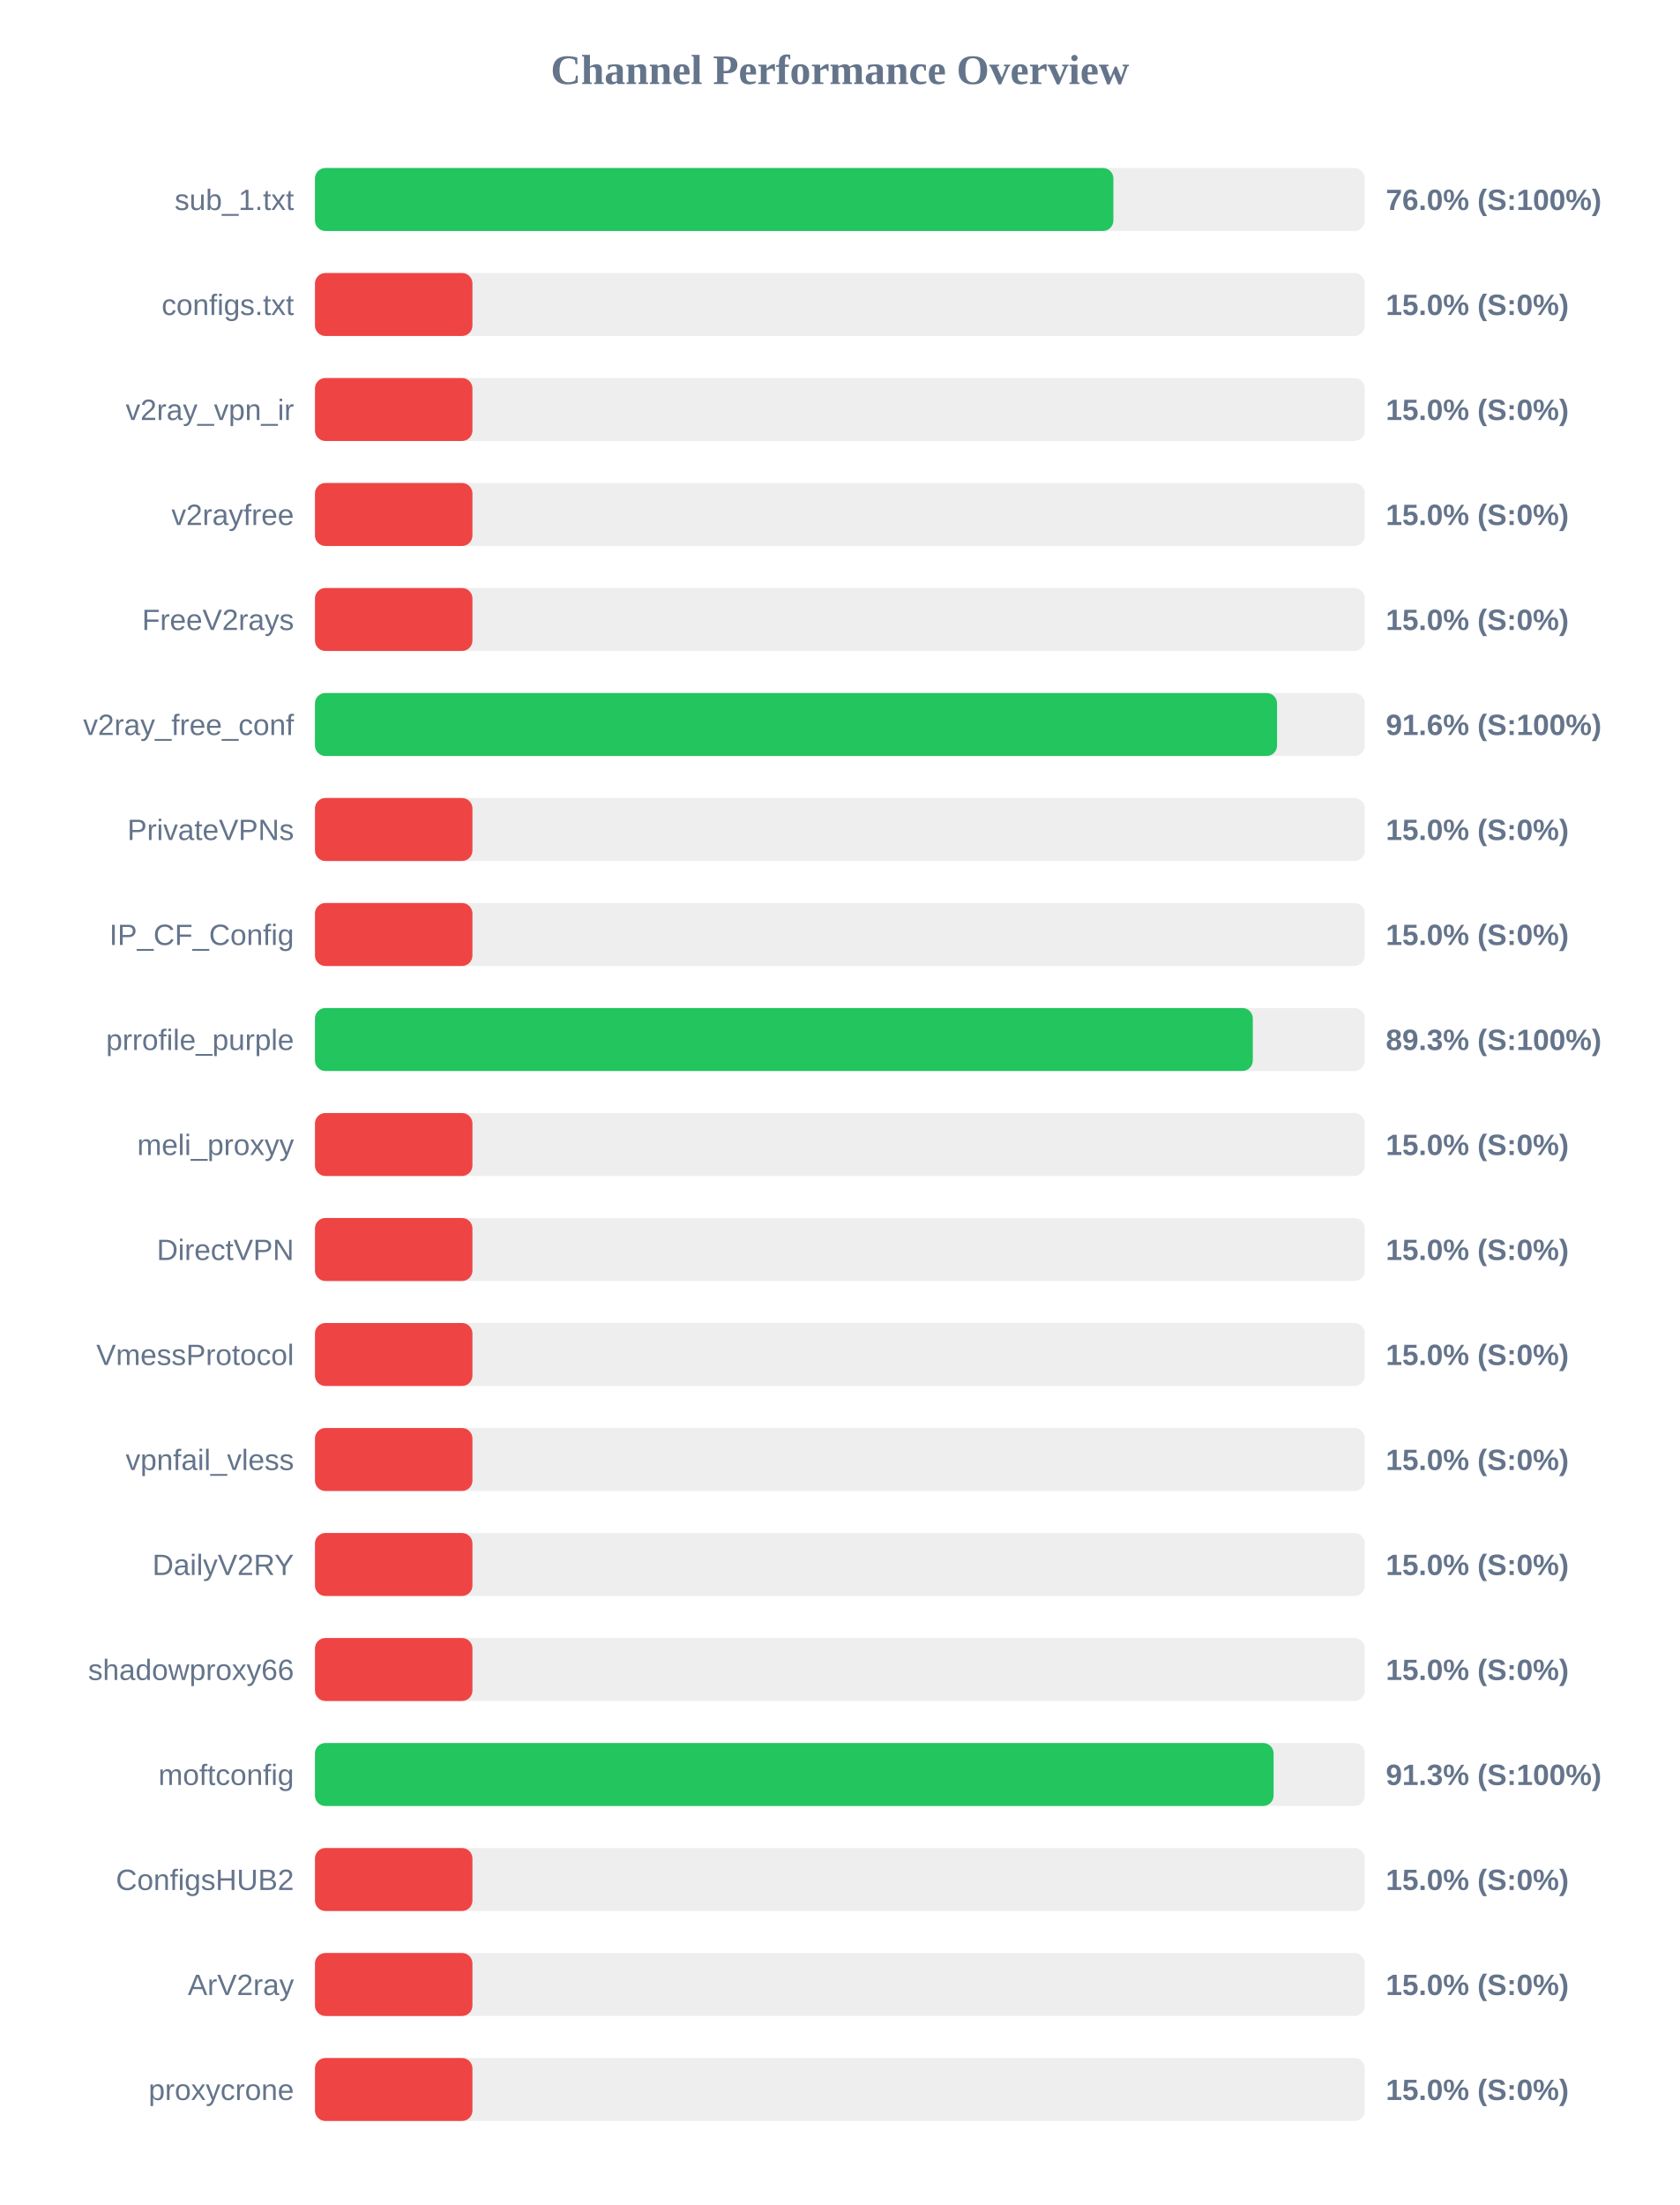
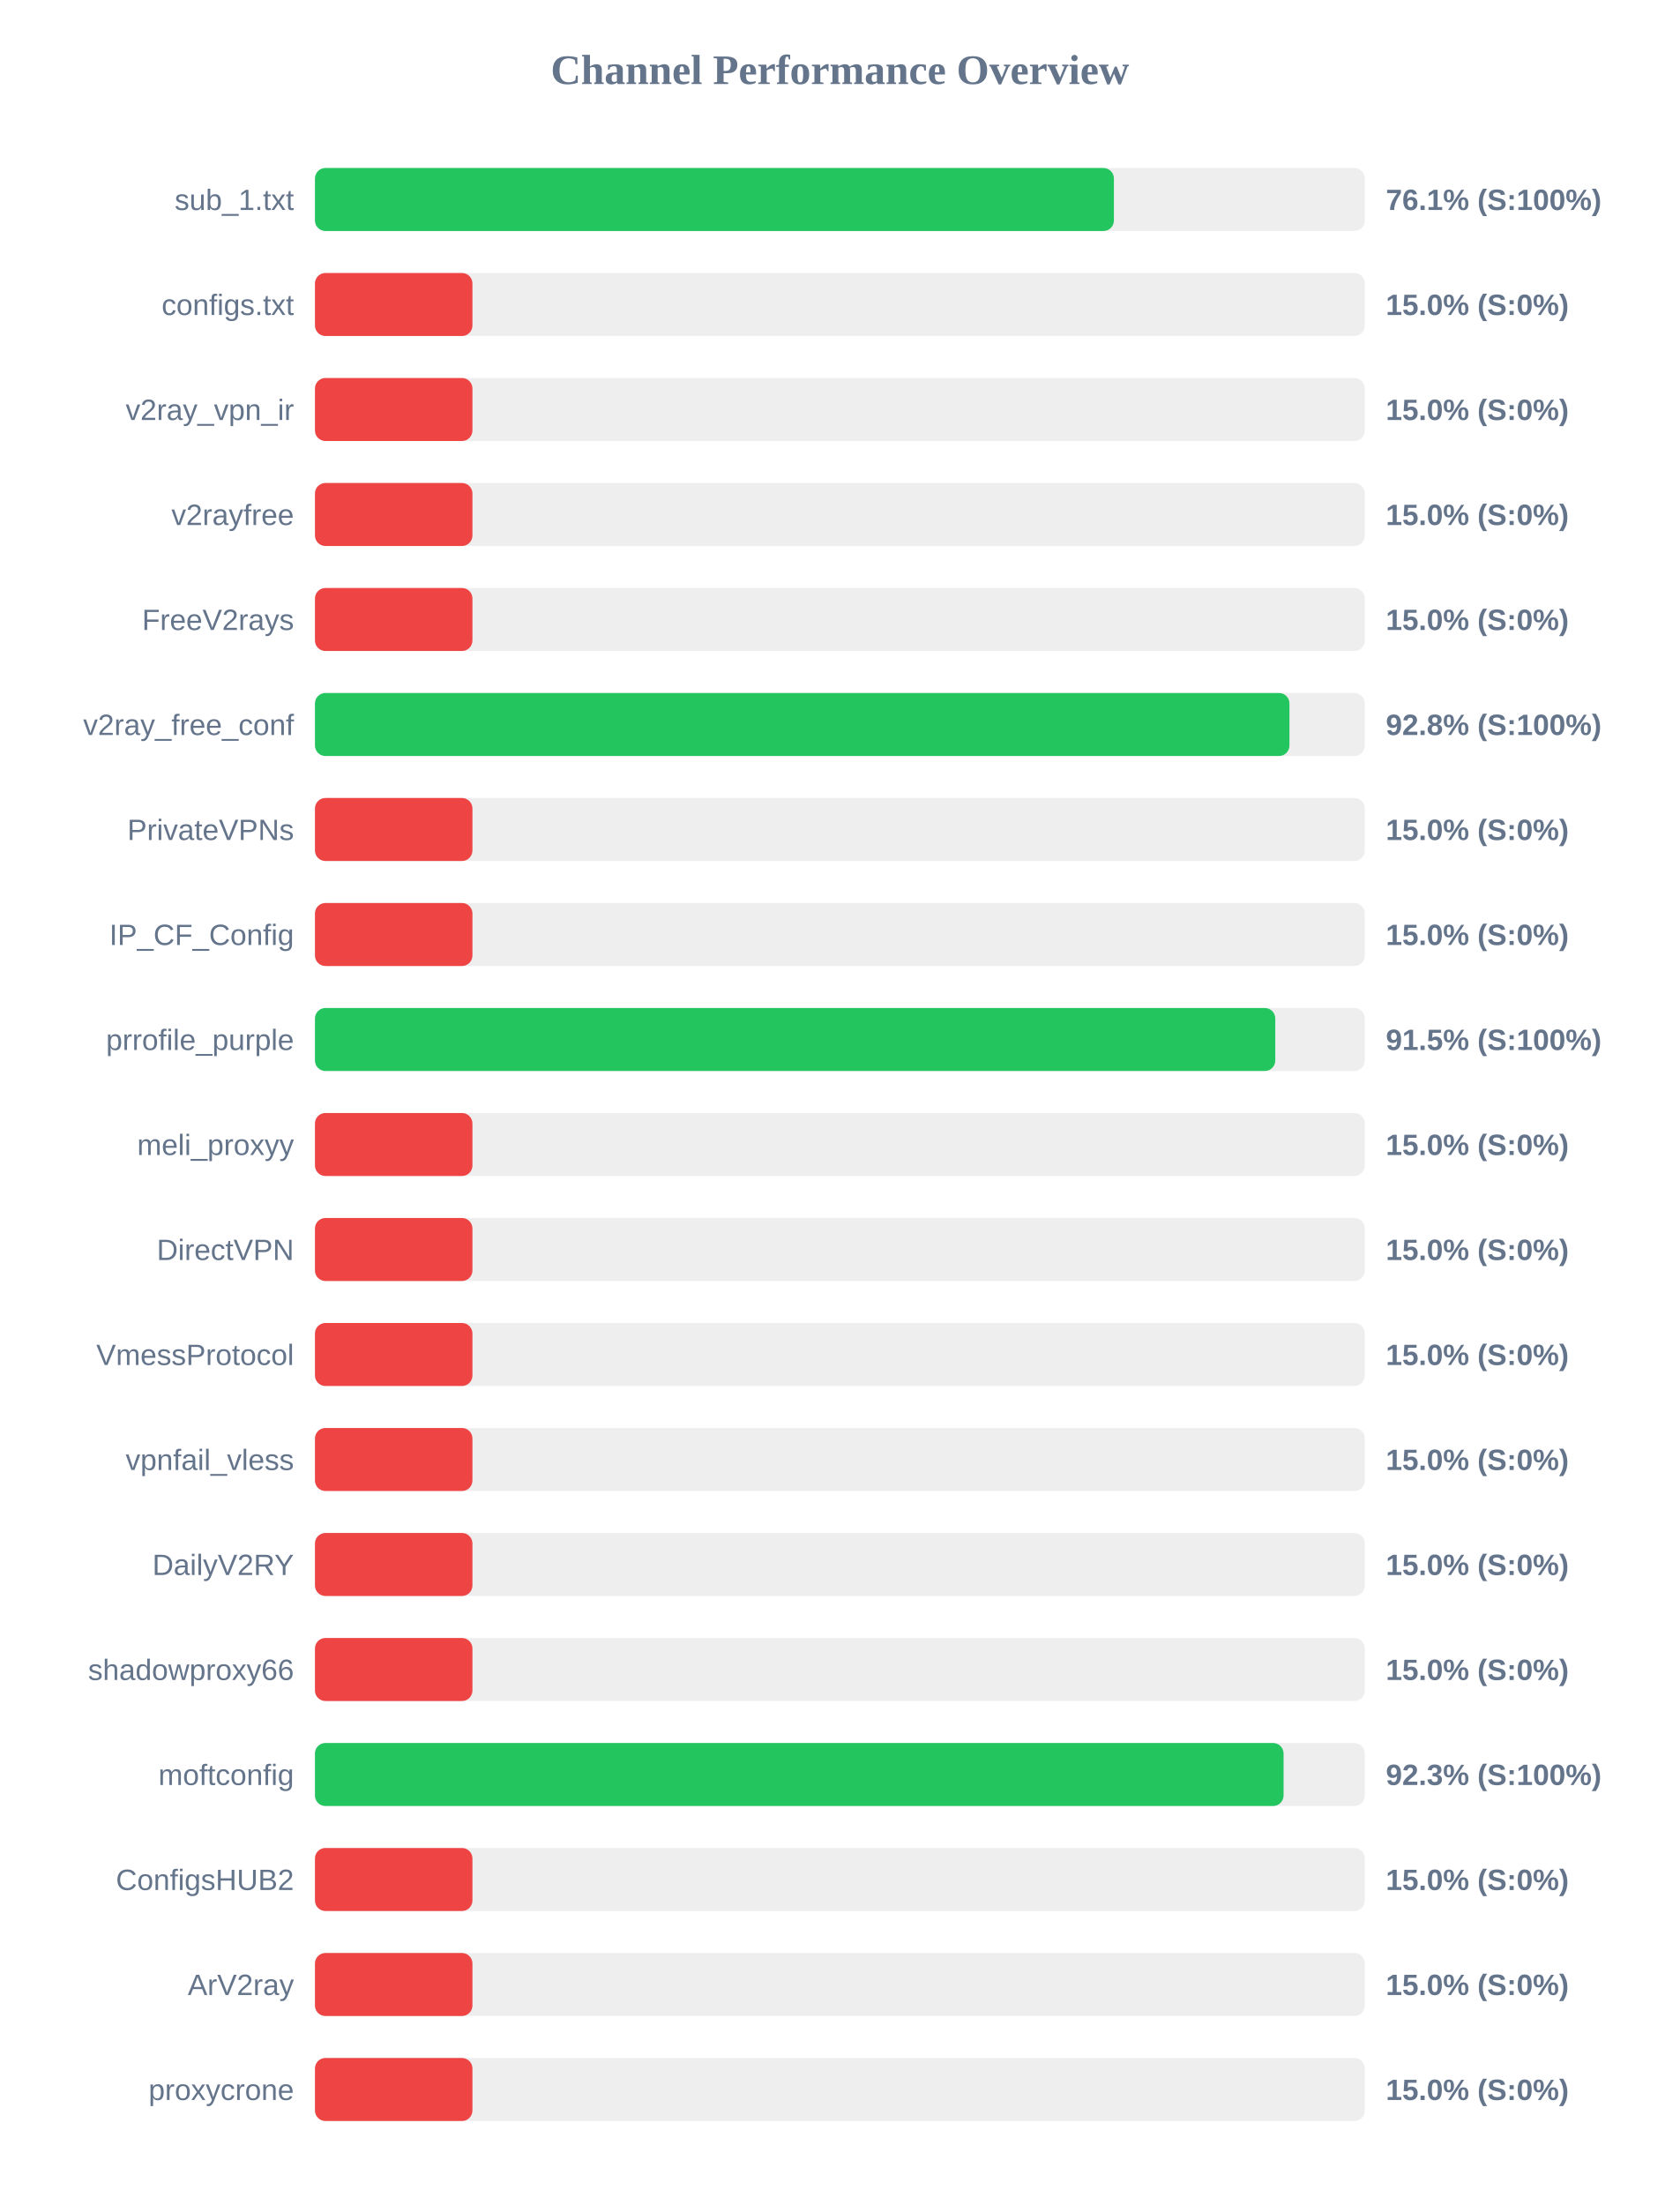
<svg xmlns="http://www.w3.org/2000/svg" width="800" height="1050" version="1.1">
  <style>
        .row { font: 14px Arial; fill: #64748b; }
        .score { font: bold 14px Arial; fill: #64748b; }
    </style>
  <text x="400" y="40" text-anchor="middle" font-size="20px" font-weight="bold" fill="#64748b">Channel Performance Overview</text>
  <rect x="150" y="80" width="500" height="30" fill="#eee" rx="5" />
-   <rect x="150" y="80" width="380.25" height="30" fill="#22c55e" rx="5" />
+   <rect x="150" y="80" width="380.5" height="30" fill="#22c55e" rx="5" />
  <text x="140" y="100" text-anchor="end" class="row">sub_1.txt</text>
-   <text x="660" y="100" text-anchor="start" class="score">76.0% (S:100%)</text>
+   <text x="660" y="100" text-anchor="start" class="score">76.1% (S:100%)</text>
  <rect x="150" y="130" width="500" height="30" fill="#eee" rx="5" />
  <rect x="150" y="130" width="75.0" height="30" fill="#ef4444" rx="5" />
  <text x="140" y="150" text-anchor="end" class="row">configs.txt</text>
  <text x="660" y="150" text-anchor="start" class="score">15.0% (S:0%)</text>
  <rect x="150" y="180" width="500" height="30" fill="#eee" rx="5" />
  <rect x="150" y="180" width="75.0" height="30" fill="#ef4444" rx="5" />
  <text x="140" y="200" text-anchor="end" class="row">v2ray_vpn_ir</text>
  <text x="660" y="200" text-anchor="start" class="score">15.0% (S:0%)</text>
  <rect x="150" y="230" width="500" height="30" fill="#eee" rx="5" />
  <rect x="150" y="230" width="75.0" height="30" fill="#ef4444" rx="5" />
  <text x="140" y="250" text-anchor="end" class="row">v2rayfree</text>
  <text x="660" y="250" text-anchor="start" class="score">15.0% (S:0%)</text>
  <rect x="150" y="280" width="500" height="30" fill="#eee" rx="5" />
  <rect x="150" y="280" width="75.0" height="30" fill="#ef4444" rx="5" />
  <text x="140" y="300" text-anchor="end" class="row">FreeV2rays</text>
  <text x="660" y="300" text-anchor="start" class="score">15.0% (S:0%)</text>
  <rect x="150" y="330" width="500" height="30" fill="#eee" rx="5" />
-   <rect x="150" y="330" width="458.2" height="30" fill="#22c55e" rx="5" />
+   <rect x="150" y="330" width="464.1" height="30" fill="#22c55e" rx="5" />
  <text x="140" y="350" text-anchor="end" class="row">v2ray_free_conf</text>
-   <text x="660" y="350" text-anchor="start" class="score">91.6% (S:100%)</text>
+   <text x="660" y="350" text-anchor="start" class="score">92.8% (S:100%)</text>
  <rect x="150" y="380" width="500" height="30" fill="#eee" rx="5" />
  <rect x="150" y="380" width="75.0" height="30" fill="#ef4444" rx="5" />
  <text x="140" y="400" text-anchor="end" class="row">PrivateVPNs</text>
  <text x="660" y="400" text-anchor="start" class="score">15.0% (S:0%)</text>
  <rect x="150" y="430" width="500" height="30" fill="#eee" rx="5" />
  <rect x="150" y="430" width="75.0" height="30" fill="#ef4444" rx="5" />
  <text x="140" y="450" text-anchor="end" class="row">IP_CF_Config</text>
  <text x="660" y="450" text-anchor="start" class="score">15.0% (S:0%)</text>
  <rect x="150" y="480" width="500" height="30" fill="#eee" rx="5" />
-   <rect x="150" y="480" width="446.65" height="30" fill="#22c55e" rx="5" />
+   <rect x="150" y="480" width="457.35" height="30" fill="#22c55e" rx="5" />
  <text x="140" y="500" text-anchor="end" class="row">prrofile_purple</text>
-   <text x="660" y="500" text-anchor="start" class="score">89.3% (S:100%)</text>
+   <text x="660" y="500" text-anchor="start" class="score">91.5% (S:100%)</text>
  <rect x="150" y="530" width="500" height="30" fill="#eee" rx="5" />
  <rect x="150" y="530" width="75.0" height="30" fill="#ef4444" rx="5" />
  <text x="140" y="550" text-anchor="end" class="row">meli_proxyy</text>
  <text x="660" y="550" text-anchor="start" class="score">15.0% (S:0%)</text>
  <rect x="150" y="580" width="500" height="30" fill="#eee" rx="5" />
  <rect x="150" y="580" width="75.0" height="30" fill="#ef4444" rx="5" />
  <text x="140" y="600" text-anchor="end" class="row">DirectVPN</text>
  <text x="660" y="600" text-anchor="start" class="score">15.0% (S:0%)</text>
  <rect x="150" y="630" width="500" height="30" fill="#eee" rx="5" />
  <rect x="150" y="630" width="75.0" height="30" fill="#ef4444" rx="5" />
  <text x="140" y="650" text-anchor="end" class="row">VmessProtocol</text>
  <text x="660" y="650" text-anchor="start" class="score">15.0% (S:0%)</text>
  <rect x="150" y="680" width="500" height="30" fill="#eee" rx="5" />
  <rect x="150" y="680" width="75.0" height="30" fill="#ef4444" rx="5" />
  <text x="140" y="700" text-anchor="end" class="row">vpnfail_vless</text>
  <text x="660" y="700" text-anchor="start" class="score">15.0% (S:0%)</text>
  <rect x="150" y="730" width="500" height="30" fill="#eee" rx="5" />
  <rect x="150" y="730" width="75.0" height="30" fill="#ef4444" rx="5" />
  <text x="140" y="750" text-anchor="end" class="row">DailyV2RY</text>
  <text x="660" y="750" text-anchor="start" class="score">15.0% (S:0%)</text>
  <rect x="150" y="780" width="500" height="30" fill="#eee" rx="5" />
  <rect x="150" y="780" width="75.0" height="30" fill="#ef4444" rx="5" />
  <text x="140" y="800" text-anchor="end" class="row">shadowproxy66</text>
  <text x="660" y="800" text-anchor="start" class="score">15.0% (S:0%)</text>
  <rect x="150" y="830" width="500" height="30" fill="#eee" rx="5" />
-   <rect x="150" y="830" width="456.55" height="30" fill="#22c55e" rx="5" />
+   <rect x="150" y="830" width="461.3" height="30" fill="#22c55e" rx="5" />
  <text x="140" y="850" text-anchor="end" class="row">moftconfig</text>
-   <text x="660" y="850" text-anchor="start" class="score">91.3% (S:100%)</text>
+   <text x="660" y="850" text-anchor="start" class="score">92.3% (S:100%)</text>
  <rect x="150" y="880" width="500" height="30" fill="#eee" rx="5" />
  <rect x="150" y="880" width="75.0" height="30" fill="#ef4444" rx="5" />
  <text x="140" y="900" text-anchor="end" class="row">ConfigsHUB2</text>
  <text x="660" y="900" text-anchor="start" class="score">15.0% (S:0%)</text>
  <rect x="150" y="930" width="500" height="30" fill="#eee" rx="5" />
  <rect x="150" y="930" width="75.0" height="30" fill="#ef4444" rx="5" />
  <text x="140" y="950" text-anchor="end" class="row">ArV2ray</text>
  <text x="660" y="950" text-anchor="start" class="score">15.0% (S:0%)</text>
  <rect x="150" y="980" width="500" height="30" fill="#eee" rx="5" />
  <rect x="150" y="980" width="75.0" height="30" fill="#ef4444" rx="5" />
  <text x="140" y="1000" text-anchor="end" class="row">proxycrone</text>
  <text x="660" y="1000" text-anchor="start" class="score">15.0% (S:0%)</text>
</svg>
